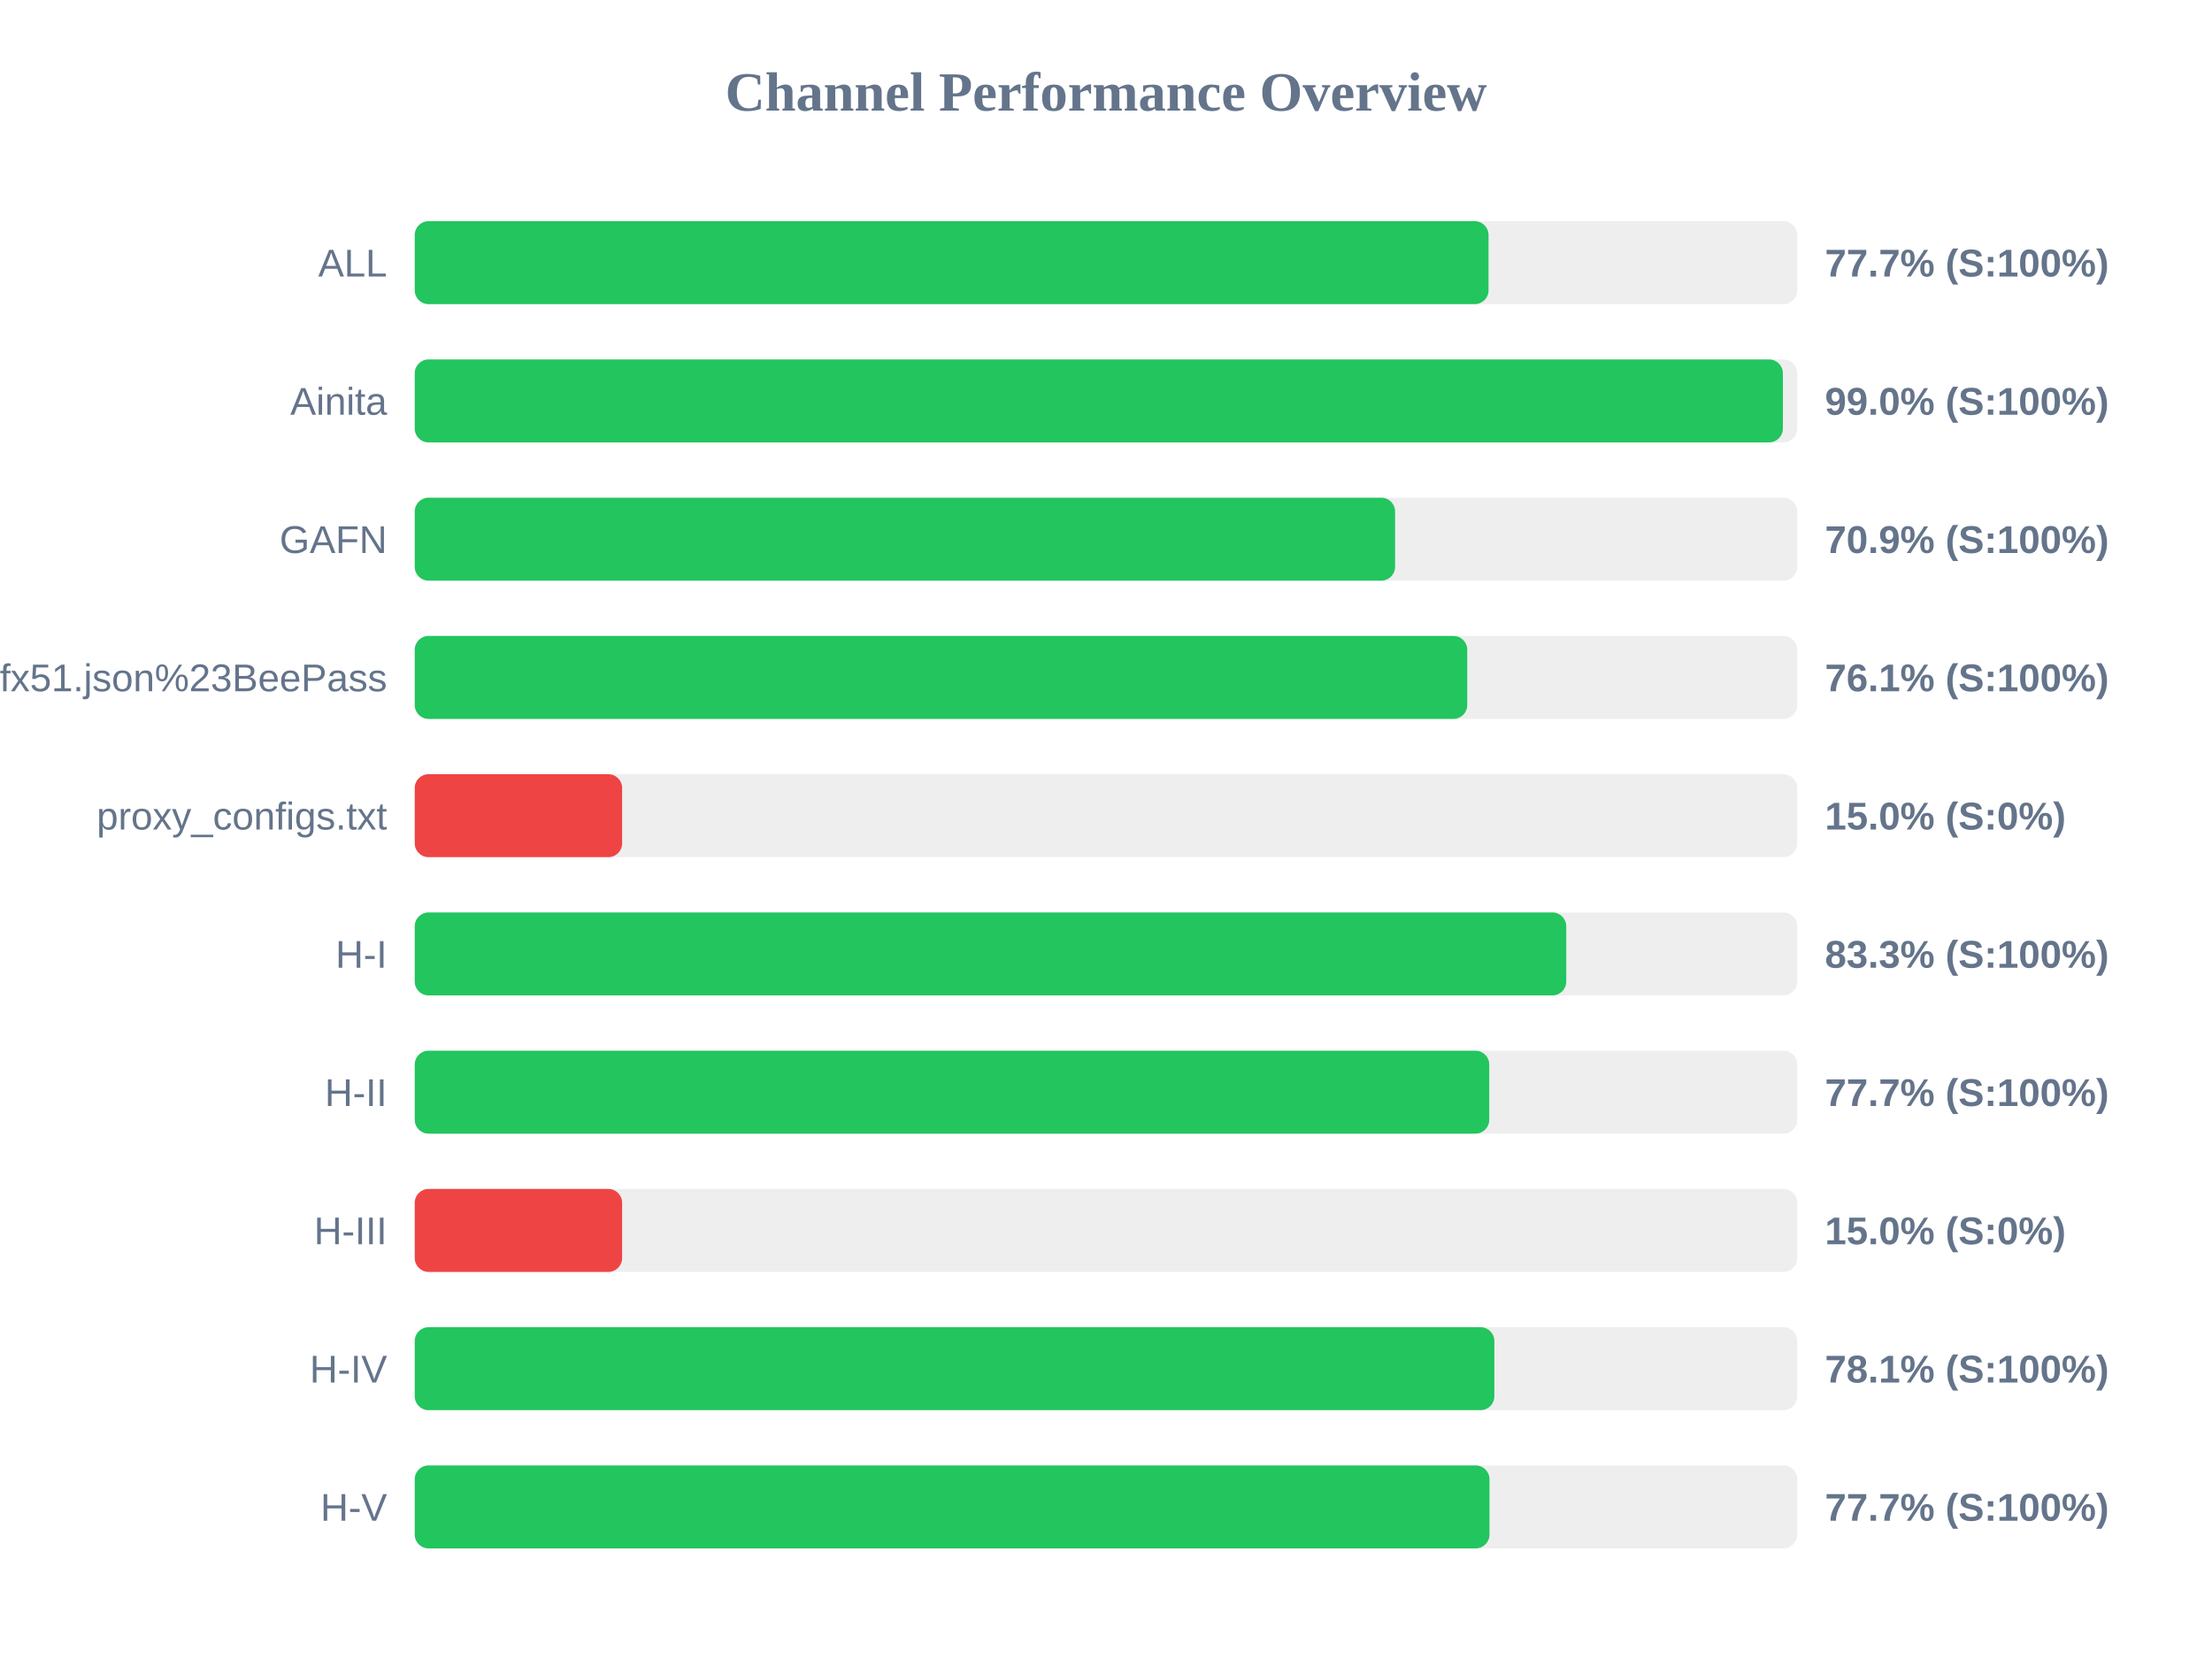
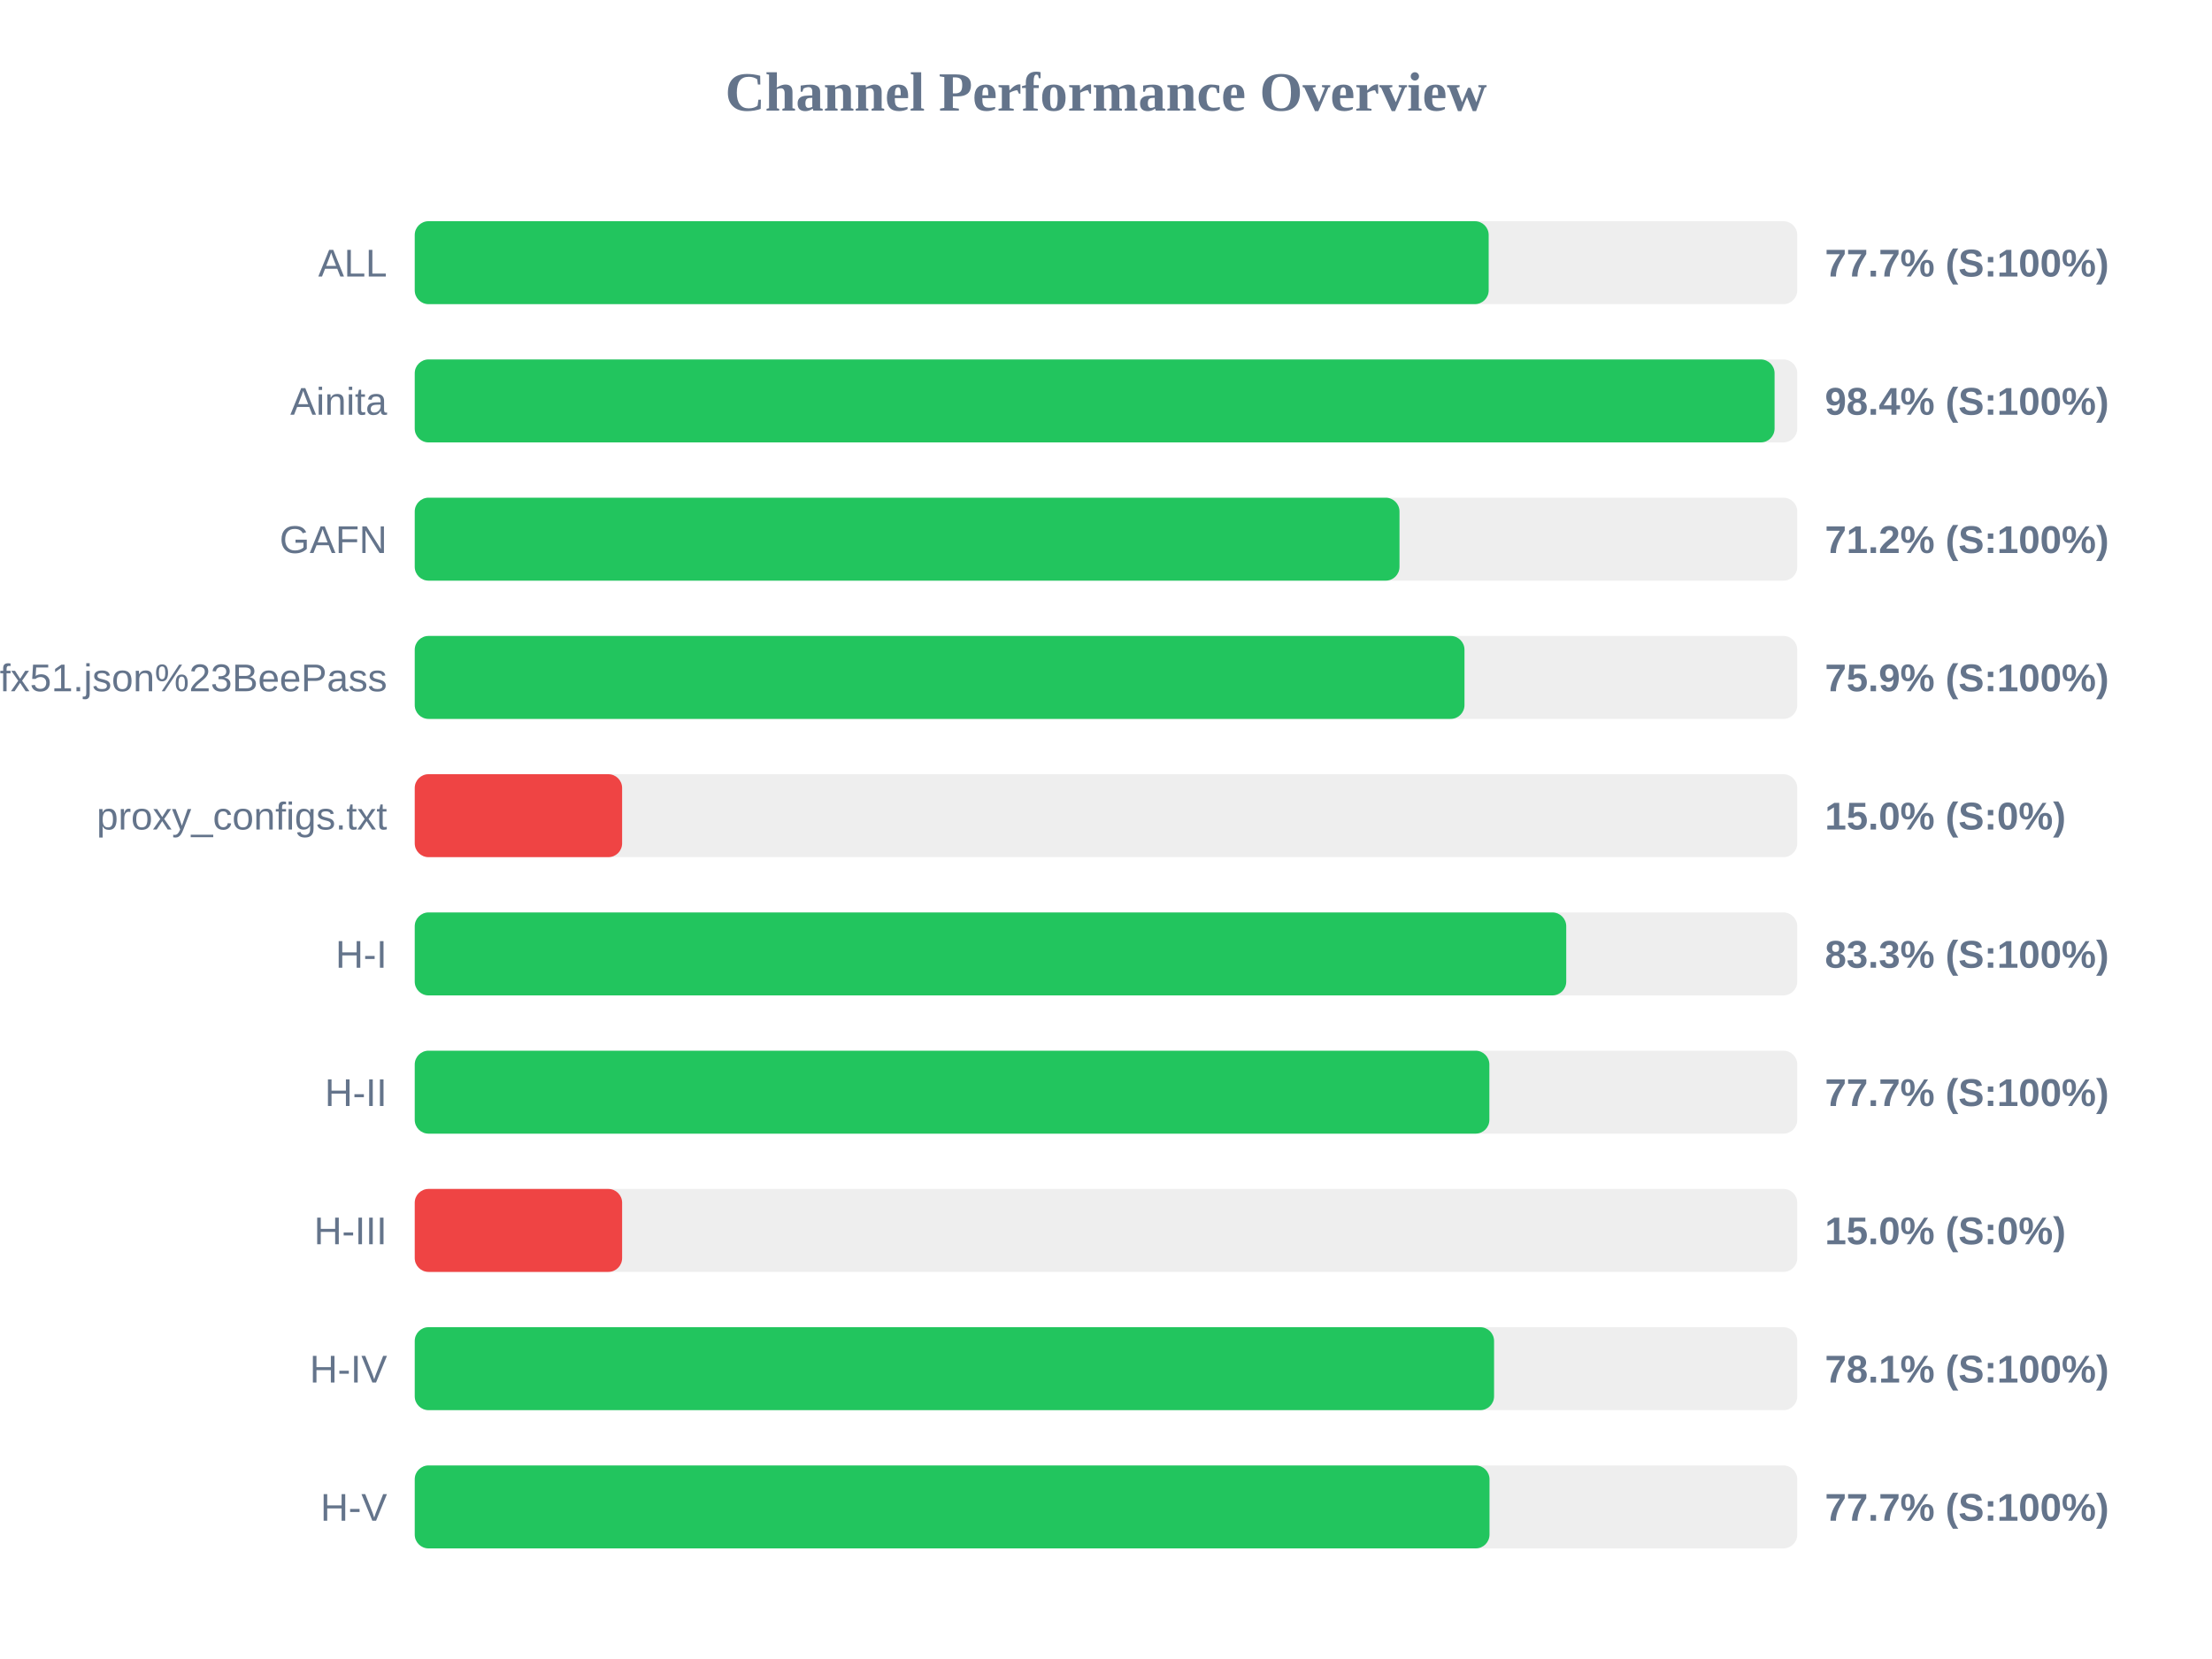
<svg xmlns="http://www.w3.org/2000/svg" width="800" height="600" version="1.1">
  <style>
        .row { font: 14px Arial; fill: #64748b; }
        .score { font: bold 14px Arial; fill: #64748b; }
    </style>
  <text x="400" y="40" text-anchor="middle" font-size="20px" font-weight="bold" fill="#64748b">Channel Performance Overview</text>
  <rect x="150" y="80" width="500" height="30" fill="#eee" rx="5" />
-   <rect x="150" y="80" width="388.35" height="30" fill="#22c55e" rx="5" />
+   <rect x="150" y="80" width="388.4" height="30" fill="#22c55e" rx="5" />
  <text x="140" y="100" text-anchor="end" class="row">ALL</text>
  <text x="660" y="100" text-anchor="start" class="score">77.7% (S:100%)</text>
  <rect x="150" y="130" width="500" height="30" fill="#eee" rx="5" />
-   <rect x="150" y="130" width="494.8" height="30" fill="#22c55e" rx="5" />
+   <rect x="150" y="130" width="491.8" height="30" fill="#22c55e" rx="5" />
  <text x="140" y="150" text-anchor="end" class="row">Ainita</text>
-   <text x="660" y="150" text-anchor="start" class="score">99.0% (S:100%)</text>
+   <text x="660" y="150" text-anchor="start" class="score">98.4% (S:100%)</text>
  <rect x="150" y="180" width="500" height="30" fill="#eee" rx="5" />
-   <rect x="150" y="180" width="354.55" height="30" fill="#22c55e" rx="5" />
+   <rect x="150" y="180" width="356.15" height="30" fill="#22c55e" rx="5" />
  <text x="140" y="200" text-anchor="end" class="row">GAFN</text>
-   <text x="660" y="200" text-anchor="start" class="score">70.9% (S:100%)</text>
+   <text x="660" y="200" text-anchor="start" class="score">71.2% (S:100%)</text>
  <rect x="150" y="230" width="500" height="30" fill="#eee" rx="5" />
-   <rect x="150" y="230" width="380.65" height="30" fill="#22c55e" rx="5" />
+   <rect x="150" y="230" width="379.65" height="30" fill="#22c55e" rx="5" />
  <text x="140" y="250" text-anchor="end" class="row">sub?s=ssconf%3A%2F%2Fs3.amazonaws.com%2Fbeedynconprd%2Fzf38bv6oxi1nv3wfkpmxyfl8yj5fargza3foantoalu16vznl0ckxx7bgf1ufx51.json%23BeePass</text>
-   <text x="660" y="250" text-anchor="start" class="score">76.1% (S:100%)</text>
+   <text x="660" y="250" text-anchor="start" class="score">75.9% (S:100%)</text>
  <rect x="150" y="280" width="500" height="30" fill="#eee" rx="5" />
  <rect x="150" y="280" width="75.0" height="30" fill="#ef4444" rx="5" />
  <text x="140" y="300" text-anchor="end" class="row">proxy_configs.txt</text>
  <text x="660" y="300" text-anchor="start" class="score">15.0% (S:0%)</text>
  <rect x="150" y="330" width="500" height="30" fill="#eee" rx="5" />
  <rect x="150" y="330" width="416.45" height="30" fill="#22c55e" rx="5" />
  <text x="140" y="350" text-anchor="end" class="row">H-I</text>
  <text x="660" y="350" text-anchor="start" class="score">83.3% (S:100%)</text>
  <rect x="150" y="380" width="500" height="30" fill="#eee" rx="5" />
-   <rect x="150" y="380" width="388.6" height="30" fill="#22c55e" rx="5" />
+   <rect x="150" y="380" width="388.65" height="30" fill="#22c55e" rx="5" />
  <text x="140" y="400" text-anchor="end" class="row">H-II</text>
  <text x="660" y="400" text-anchor="start" class="score">77.7% (S:100%)</text>
  <rect x="150" y="430" width="500" height="30" fill="#eee" rx="5" />
  <rect x="150" y="430" width="75.0" height="30" fill="#ef4444" rx="5" />
  <text x="140" y="450" text-anchor="end" class="row">H-III</text>
  <text x="660" y="450" text-anchor="start" class="score">15.0% (S:0%)</text>
  <rect x="150" y="480" width="500" height="30" fill="#eee" rx="5" />
-   <rect x="150" y="480" width="390.45" height="30" fill="#22c55e" rx="5" />
+   <rect x="150" y="480" width="390.35" height="30" fill="#22c55e" rx="5" />
  <text x="140" y="500" text-anchor="end" class="row">H-IV</text>
  <text x="660" y="500" text-anchor="start" class="score">78.1% (S:100%)</text>
  <rect x="150" y="530" width="500" height="30" fill="#eee" rx="5" />
  <rect x="150" y="530" width="388.7" height="30" fill="#22c55e" rx="5" />
  <text x="140" y="550" text-anchor="end" class="row">H-V</text>
  <text x="660" y="550" text-anchor="start" class="score">77.7% (S:100%)</text>
</svg>
